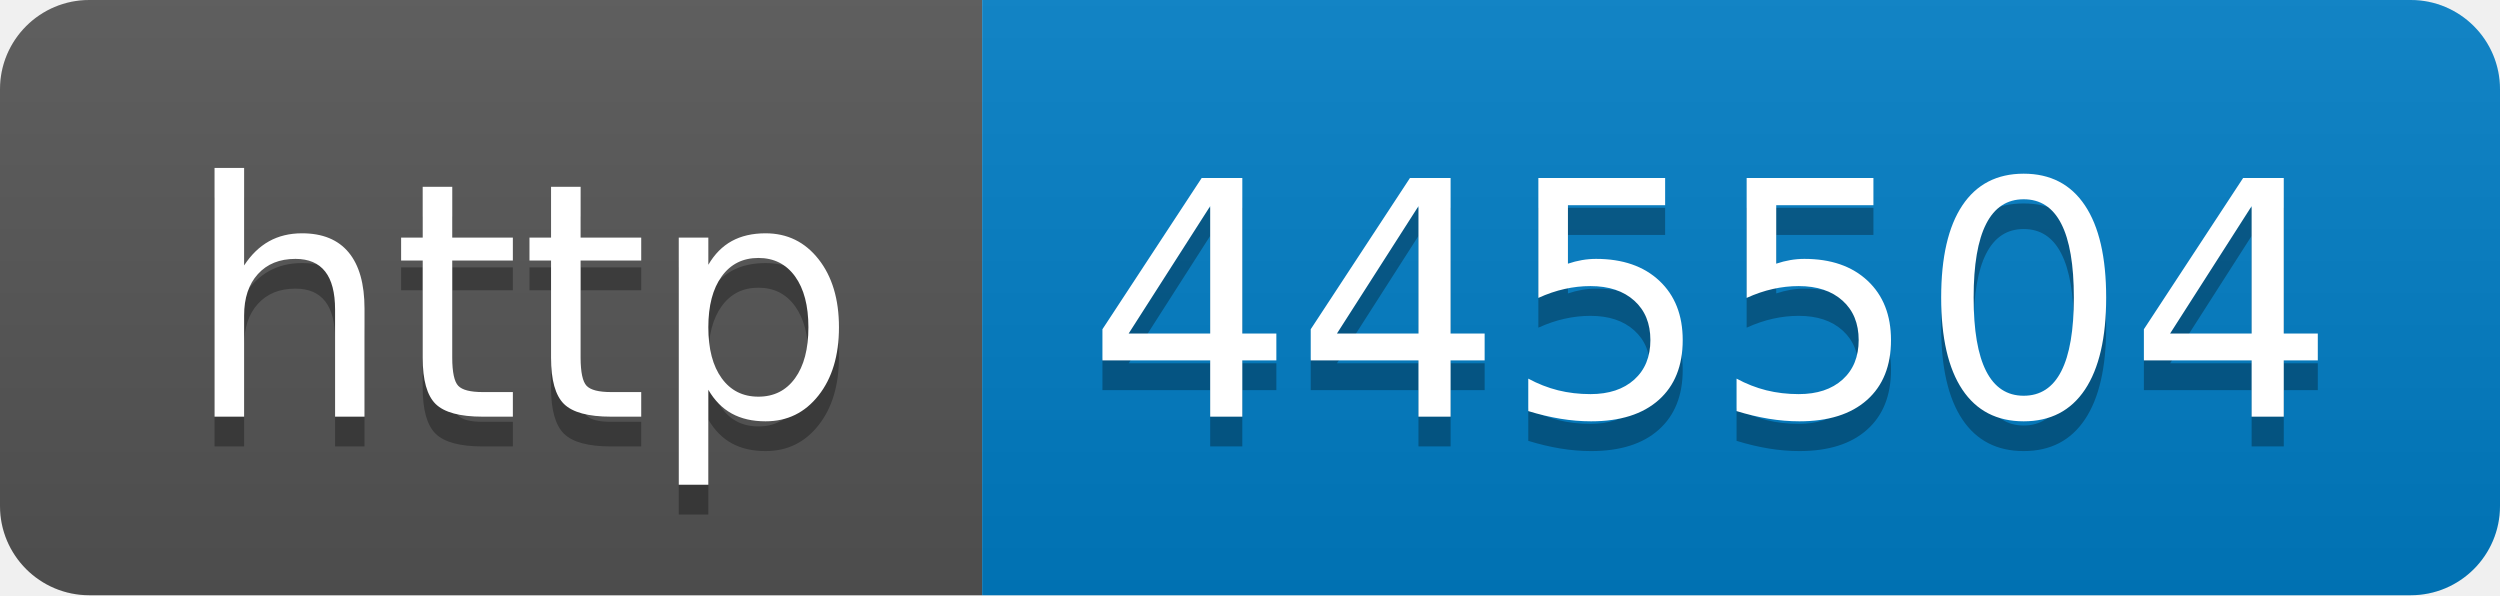
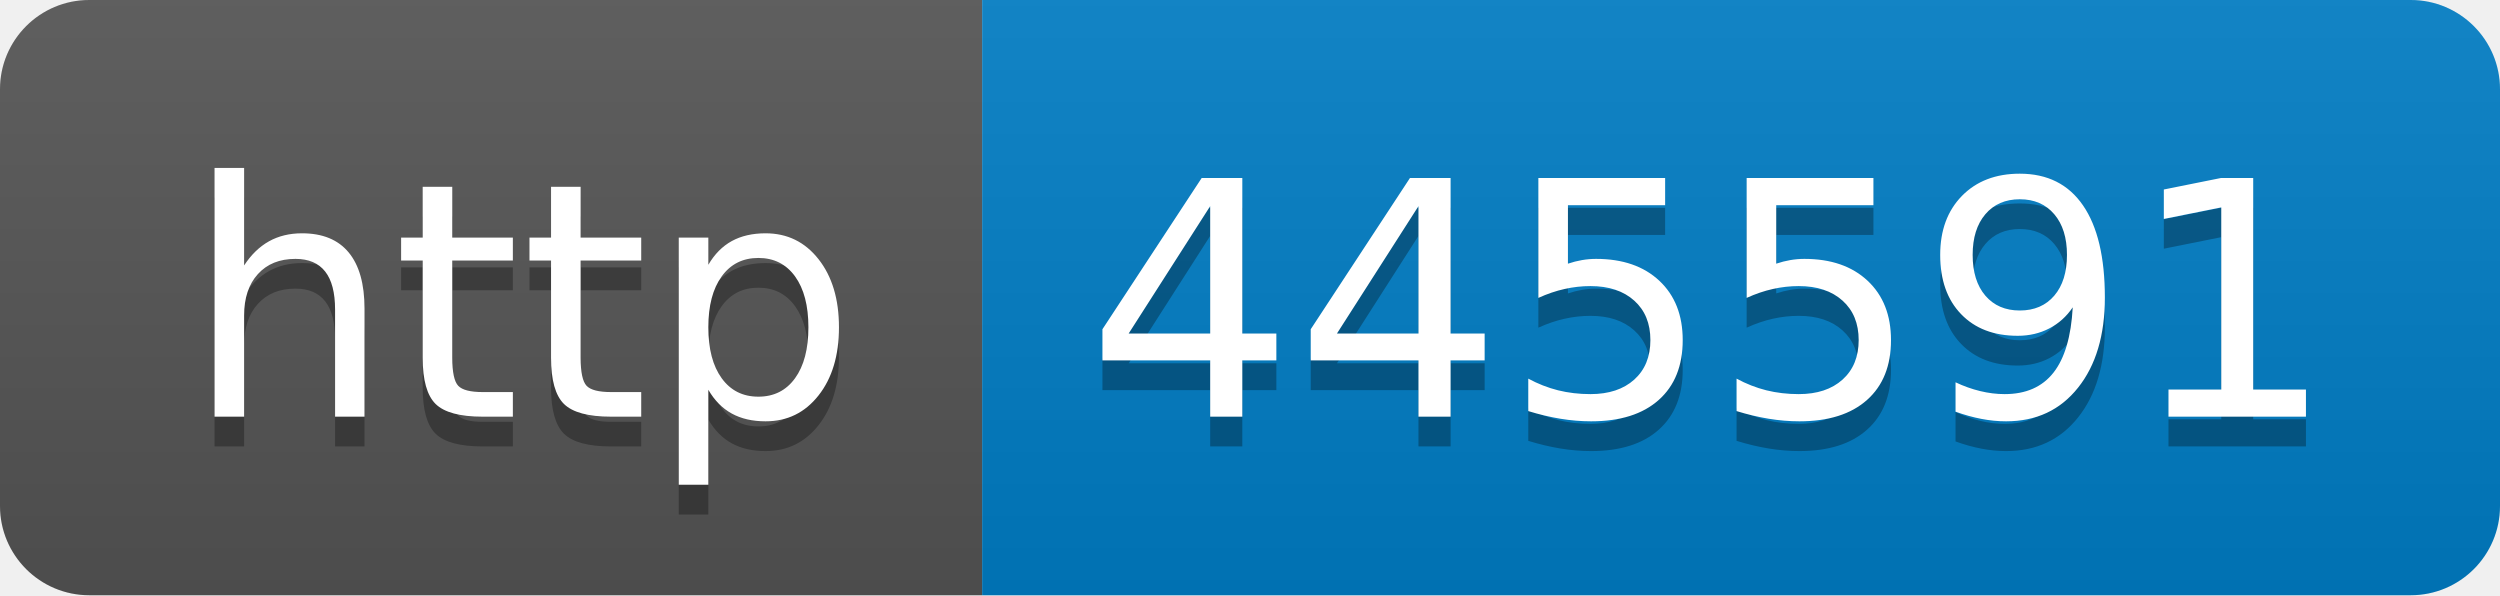
- <svg xmlns="http://www.w3.org/2000/svg" width="84" height="20" role="img" aria-label="http: 445504">
+ <svg xmlns="http://www.w3.org/2000/svg" width="84" height="20" role="img" aria-label="http: 445591">
  <linearGradient id="s" x2="0" y2="100%">
    <stop offset="0" stop-color="#bbb" stop-opacity=".1" />
    <stop offset="1" stop-opacity=".1" />
  </linearGradient>
  <clipPath id="r">
    <rect width="84" height="20" rx="3" fill="#fff" />
  </clipPath>
  <g clip-path="url(#r)">
    <rect width="33" height="20" fill="#555" />
    <rect x="33" width="51" height="20" fill="#007ec6" />
    <rect width="84" height="20" fill="url(#s)" />
  </g>
  <g fill="#fff" text-anchor="middle" font-family="Verdana,Geneva,DejaVu Sans,sans-serif" text-rendering="geometricPrecision" font-size="110">
    <text aria-hidden="true" x="175" y="150" fill="#010101" fill-opacity=".3" transform="scale(.1)" textLength="230">http</text>
    <text x="175" y="140" transform="scale(.1)" fill="#fff" textLength="230">http</text>
-     <text aria-hidden="true" x="575" y="150" fill="#010101" fill-opacity=".3" transform="scale(.1)" textLength="410">445504</text>
-     <text x="575" y="140" transform="scale(.1)" fill="#fff" textLength="410">445504</text>
+     <text aria-hidden="true" x="575" y="150" fill="#010101" fill-opacity=".3" transform="scale(.1)" textLength="410">445591</text>
+     <text x="575" y="140" transform="scale(.1)" fill="#fff" textLength="410">445591</text>
  </g>
</svg>
